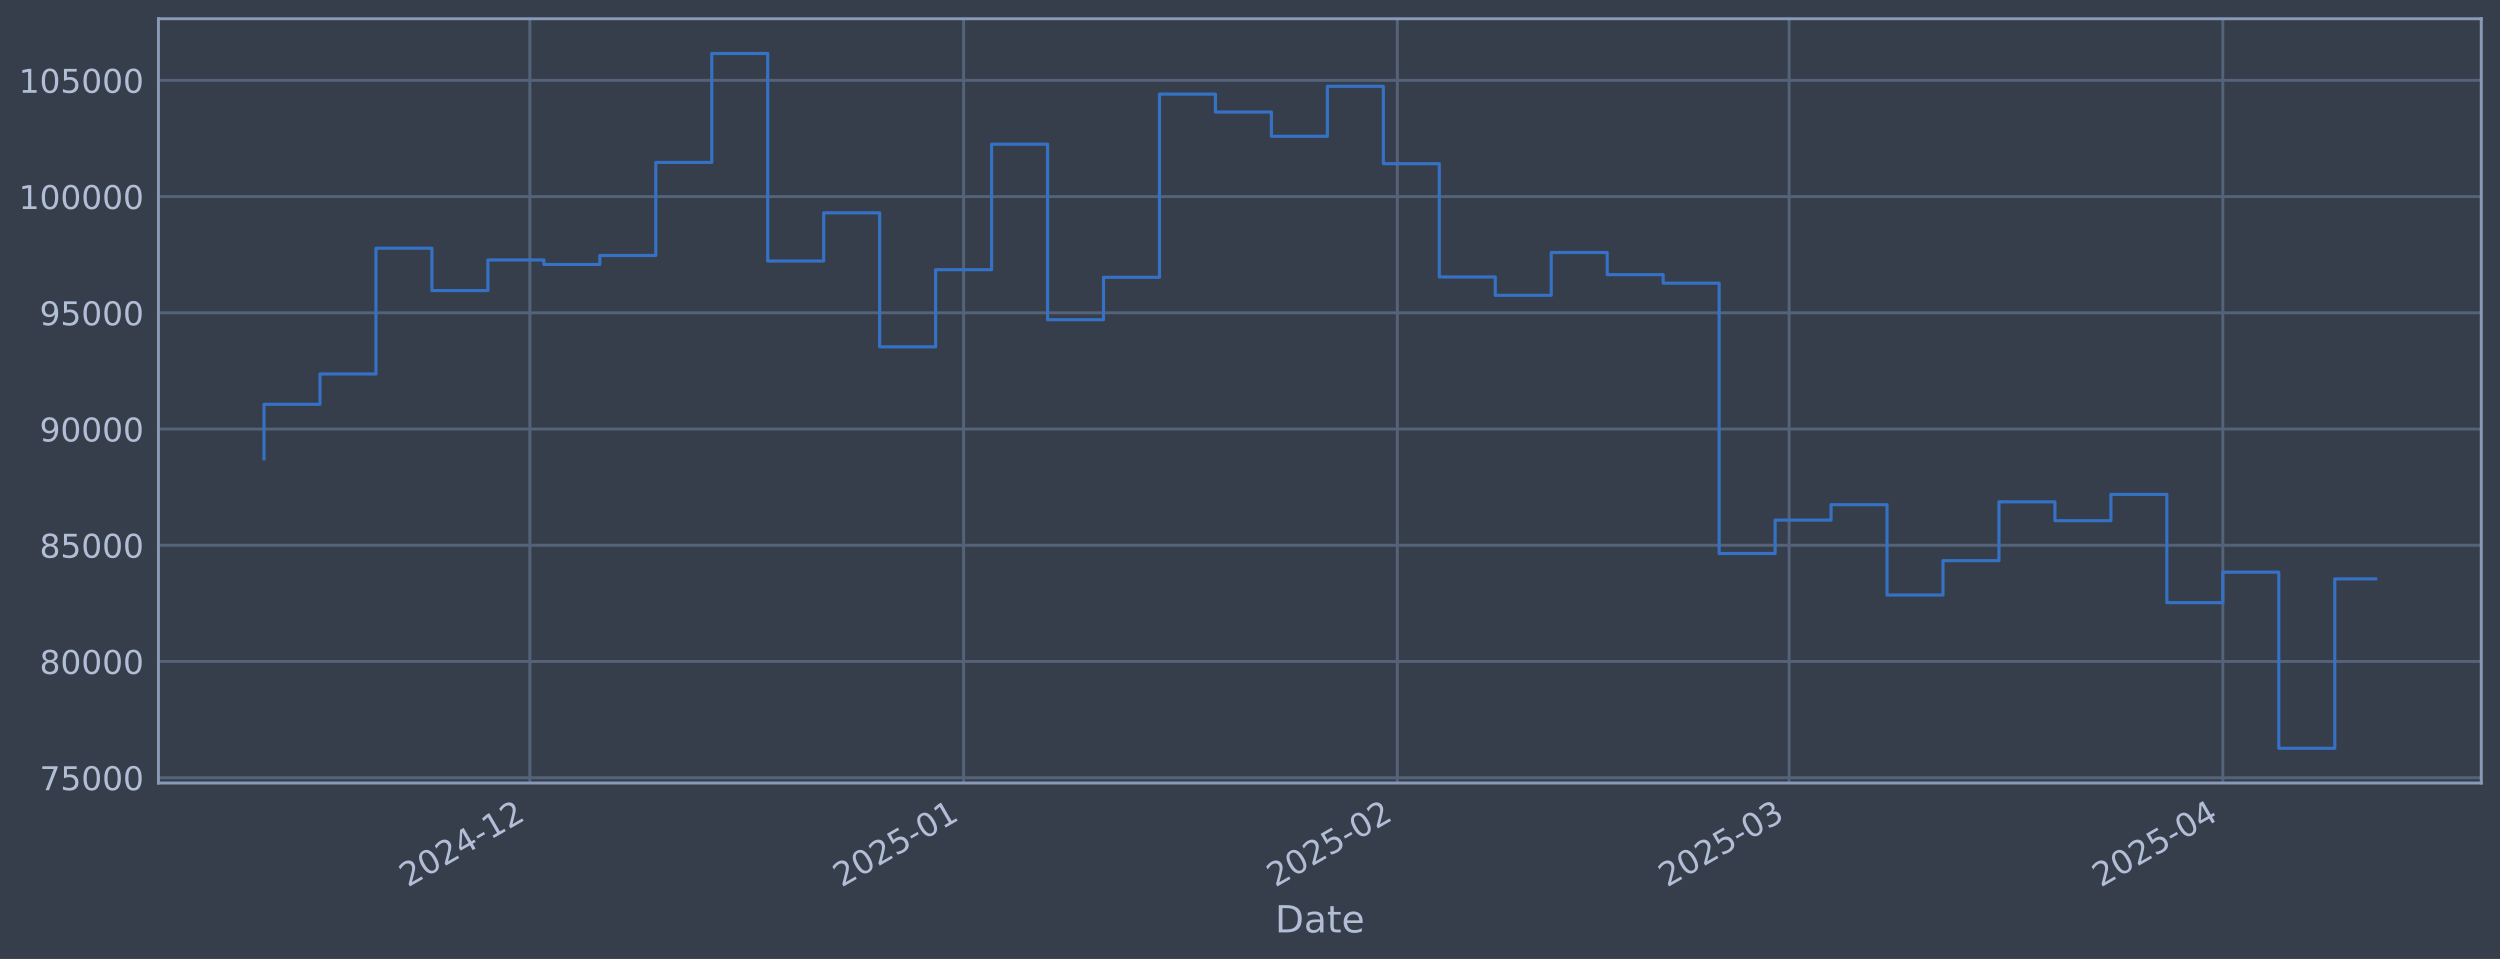
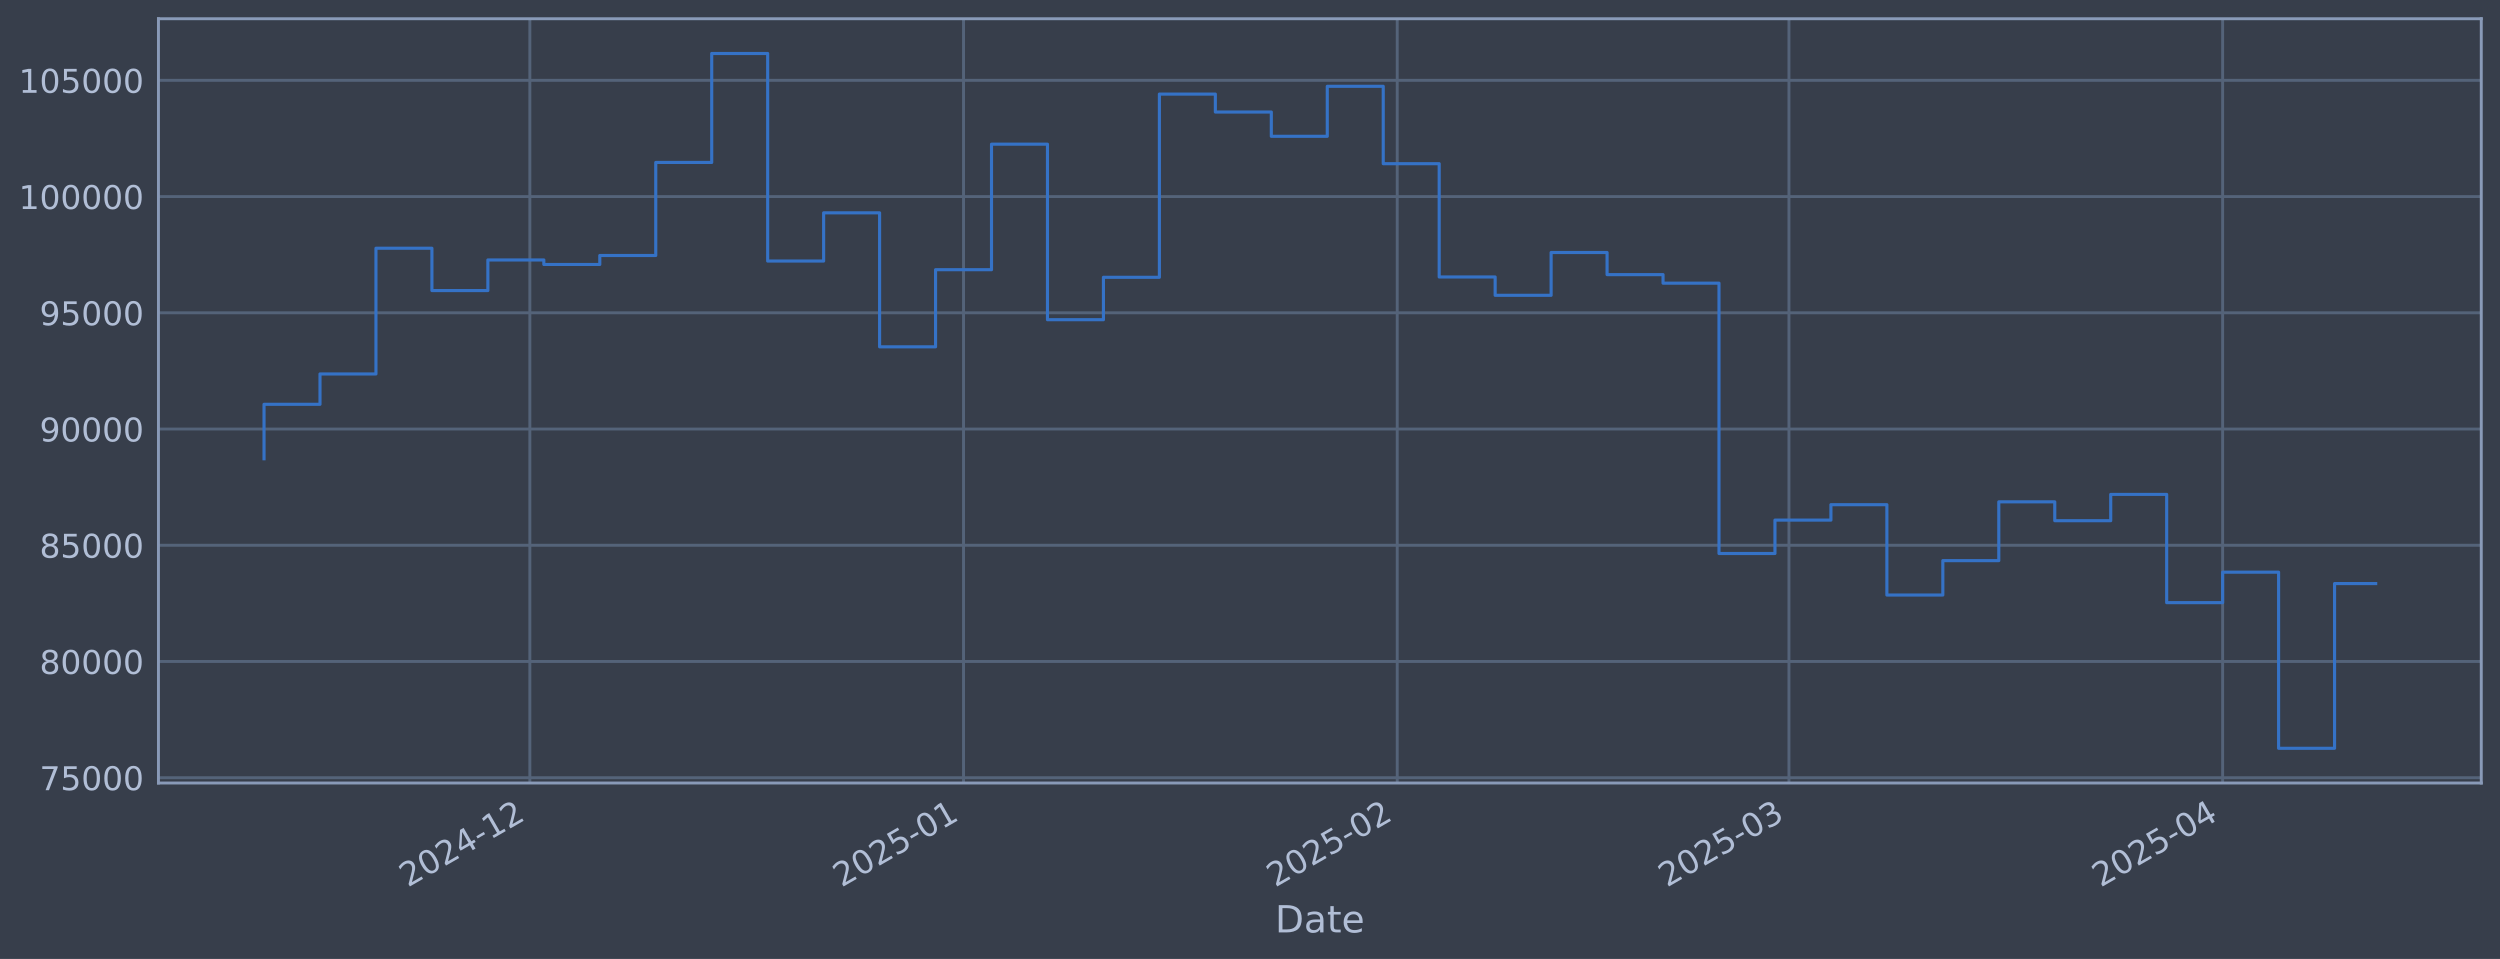
<svg xmlns="http://www.w3.org/2000/svg" xmlns:xlink="http://www.w3.org/1999/xlink" width="960.9pt" height="368.58pt" viewBox="0 0 960.9 368.58" version="1.1">
  <defs>
    <style type="text/css">*{stroke-linejoin: round; stroke-linecap: butt}</style>
  </defs>
  <g id="figure_1">
    <g id="patch_1">
      <path d="M 0 368.58  L 960.9 368.58  L 960.9 0  L 0 0  z " style="fill: #373e4b" />
    </g>
    <g id="axes_1">
      <g id="patch_2">
        <path d="M 60.901 300.96  L 953.701 300.96  L 953.701 7.2  L 60.901 7.2  z " style="fill: #373e4b" />
      </g>
      <g id="matplotlib.axis_1">
        <g id="xtick_1">
          <g id="line2d_1">
-             <path d="M 203.659 300.96  L 203.659 7.2  " clip-path="url(#pd385727d99)" style="fill: none; stroke: #546379; stroke-width: 1.12; stroke-linecap: square" />
+             <path d="M 203.649 300.96  L 203.649 7.2  " clip-path="url(#p43339f5052)" style="fill: none; stroke: #546379; stroke-width: 1.12; stroke-linecap: square" />
          </g>
          <g id="line2d_2" />
          <g id="text_1">
-             <g style="fill: #b1bed6" transform="translate(156.756 341.1745) rotate(-30) scale(0.126 -0.126)">
+             <g style="fill: #b1bed6" transform="translate(156.7461 341.1745) rotate(-30) scale(0.126 -0.126)">
              <defs>
                <path id="DejaVuSans-32" d="M 1228 531  L 3431 531  L 3431 0  L 469 0  L 469 531  Q 828 903 1448 1529  Q 2069 2156 2228 2338  Q 2531 2678 2651 2914  Q 2772 3150 2772 3378  Q 2772 3750 2511 3984  Q 2250 4219 1831 4219  Q 1534 4219 1204 4116  Q 875 4013 500 3803  L 500 4441  Q 881 4594 1212 4672  Q 1544 4750 1819 4750  Q 2544 4750 2975 4387  Q 3406 4025 3406 3419  Q 3406 3131 3298 2873  Q 3191 2616 2906 2266  Q 2828 2175 2409 1742  Q 1991 1309 1228 531  z " transform="scale(0.015625)" />
                <path id="DejaVuSans-30" d="M 2034 4250  Q 1547 4250 1301 3770  Q 1056 3291 1056 2328  Q 1056 1369 1301 889  Q 1547 409 2034 409  Q 2525 409 2770 889  Q 3016 1369 3016 2328  Q 3016 3291 2770 3770  Q 2525 4250 2034 4250  z M 2034 4750  Q 2819 4750 3233 4129  Q 3647 3509 3647 2328  Q 3647 1150 3233 529  Q 2819 -91 2034 -91  Q 1250 -91 836 529  Q 422 1150 422 2328  Q 422 3509 836 4129  Q 1250 4750 2034 4750  z " transform="scale(0.015625)" />
                <path id="DejaVuSans-34" d="M 2419 4116  L 825 1625  L 2419 1625  L 2419 4116  z M 2253 4666  L 3047 4666  L 3047 1625  L 3713 1625  L 3713 1100  L 3047 1100  L 3047 0  L 2419 0  L 2419 1100  L 313 1100  L 313 1709  L 2253 4666  z " transform="scale(0.015625)" />
                <path id="DejaVuSans-2d" d="M 313 2009  L 1997 2009  L 1997 1497  L 313 1497  L 313 2009  z " transform="scale(0.015625)" />
                <path id="DejaVuSans-31" d="M 794 531  L 1825 531  L 1825 4091  L 703 3866  L 703 4441  L 1819 4666  L 2450 4666  L 2450 531  L 3481 531  L 3481 0  L 794 0  L 794 531  z " transform="scale(0.015625)" />
              </defs>
              <use xlink:href="#DejaVuSans-32" />
              <use xlink:href="#DejaVuSans-30" transform="translate(63.62305 0)" />
              <use xlink:href="#DejaVuSans-32" transform="translate(127.2461 0)" />
              <use xlink:href="#DejaVuSans-34" transform="translate(190.8691 0)" />
              <use xlink:href="#DejaVuSans-2d" transform="translate(254.4922 0)" />
              <use xlink:href="#DejaVuSans-31" transform="translate(290.5762 0)" />
              <use xlink:href="#DejaVuSans-32" transform="translate(354.1992 0)" />
            </g>
          </g>
        </g>
        <g id="xtick_2">
          <g id="line2d_3">
-             <path d="M 370.369 300.96  L 370.369 7.2  " clip-path="url(#pd385727d99)" style="fill: none; stroke: #546379; stroke-width: 1.12; stroke-linecap: square" />
+             <path d="M 370.343 300.96  L 370.343 7.2  " clip-path="url(#p43339f5052)" style="fill: none; stroke: #546379; stroke-width: 1.12; stroke-linecap: square" />
          </g>
          <g id="line2d_4" />
          <g id="text_2">
-             <g style="fill: #b1bed6" transform="translate(323.4657 341.1745) rotate(-30) scale(0.126 -0.126)">
+             <g style="fill: #b1bed6" transform="translate(323.4398 341.1745) rotate(-30) scale(0.126 -0.126)">
              <defs>
                <path id="DejaVuSans-35" d="M 691 4666  L 3169 4666  L 3169 4134  L 1269 4134  L 1269 2991  Q 1406 3038 1543 3061  Q 1681 3084 1819 3084  Q 2600 3084 3056 2656  Q 3513 2228 3513 1497  Q 3513 744 3044 326  Q 2575 -91 1722 -91  Q 1428 -91 1123 -41  Q 819 9 494 109  L 494 744  Q 775 591 1075 516  Q 1375 441 1709 441  Q 2250 441 2565 725  Q 2881 1009 2881 1497  Q 2881 1984 2565 2268  Q 2250 2553 1709 2553  Q 1456 2553 1204 2497  Q 953 2441 691 2322  L 691 4666  z " transform="scale(0.015625)" />
              </defs>
              <use xlink:href="#DejaVuSans-32" />
              <use xlink:href="#DejaVuSans-30" transform="translate(63.62305 0)" />
              <use xlink:href="#DejaVuSans-32" transform="translate(127.2461 0)" />
              <use xlink:href="#DejaVuSans-35" transform="translate(190.8691 0)" />
              <use xlink:href="#DejaVuSans-2d" transform="translate(254.4922 0)" />
              <use xlink:href="#DejaVuSans-30" transform="translate(290.5762 0)" />
              <use xlink:href="#DejaVuSans-31" transform="translate(354.1992 0)" />
            </g>
          </g>
        </g>
        <g id="xtick_3">
          <g id="line2d_5">
-             <path d="M 537.079 300.96  L 537.079 7.2  " clip-path="url(#pd385727d99)" style="fill: none; stroke: #546379; stroke-width: 1.12; stroke-linecap: square" />
+             <path d="M 537.037 300.96  L 537.037 7.2  " clip-path="url(#p43339f5052)" style="fill: none; stroke: #546379; stroke-width: 1.12; stroke-linecap: square" />
          </g>
          <g id="line2d_6" />
          <g id="text_3">
-             <g style="fill: #b1bed6" transform="translate(490.1755 341.1745) rotate(-30) scale(0.126 -0.126)">
+             <g style="fill: #b1bed6" transform="translate(490.1335 341.1745) rotate(-30) scale(0.126 -0.126)">
              <use xlink:href="#DejaVuSans-32" />
              <use xlink:href="#DejaVuSans-30" transform="translate(63.62305 0)" />
              <use xlink:href="#DejaVuSans-32" transform="translate(127.2461 0)" />
              <use xlink:href="#DejaVuSans-35" transform="translate(190.8691 0)" />
              <use xlink:href="#DejaVuSans-2d" transform="translate(254.4922 0)" />
              <use xlink:href="#DejaVuSans-30" transform="translate(290.5762 0)" />
              <use xlink:href="#DejaVuSans-32" transform="translate(354.1992 0)" />
            </g>
          </g>
        </g>
        <g id="xtick_4">
          <g id="line2d_7">
-             <path d="M 687.655 300.96  L 687.655 7.2  " clip-path="url(#pd385727d99)" style="fill: none; stroke: #546379; stroke-width: 1.12; stroke-linecap: square" />
+             <path d="M 687.599 300.96  L 687.599 7.2  " clip-path="url(#p43339f5052)" style="fill: none; stroke: #546379; stroke-width: 1.12; stroke-linecap: square" />
          </g>
          <g id="line2d_8" />
          <g id="text_4">
-             <g style="fill: #b1bed6" transform="translate(640.752 341.1745) rotate(-30) scale(0.126 -0.126)">
+             <g style="fill: #b1bed6" transform="translate(640.6955 341.1745) rotate(-30) scale(0.126 -0.126)">
              <defs>
                <path id="DejaVuSans-33" d="M 2597 2516  Q 3050 2419 3304 2112  Q 3559 1806 3559 1356  Q 3559 666 3084 287  Q 2609 -91 1734 -91  Q 1441 -91 1130 -33  Q 819 25 488 141  L 488 750  Q 750 597 1062 519  Q 1375 441 1716 441  Q 2309 441 2620 675  Q 2931 909 2931 1356  Q 2931 1769 2642 2001  Q 2353 2234 1838 2234  L 1294 2234  L 1294 2753  L 1863 2753  Q 2328 2753 2575 2939  Q 2822 3125 2822 3475  Q 2822 3834 2567 4026  Q 2313 4219 1838 4219  Q 1578 4219 1281 4162  Q 984 4106 628 3988  L 628 4550  Q 988 4650 1302 4700  Q 1616 4750 1894 4750  Q 2613 4750 3031 4423  Q 3450 4097 3450 3541  Q 3450 3153 3228 2886  Q 3006 2619 2597 2516  z " transform="scale(0.015625)" />
              </defs>
              <use xlink:href="#DejaVuSans-32" />
              <use xlink:href="#DejaVuSans-30" transform="translate(63.62305 0)" />
              <use xlink:href="#DejaVuSans-32" transform="translate(127.2461 0)" />
              <use xlink:href="#DejaVuSans-35" transform="translate(190.8691 0)" />
              <use xlink:href="#DejaVuSans-2d" transform="translate(254.4922 0)" />
              <use xlink:href="#DejaVuSans-30" transform="translate(290.5762 0)" />
              <use xlink:href="#DejaVuSans-33" transform="translate(354.1992 0)" />
            </g>
          </g>
        </g>
        <g id="xtick_5">
          <g id="line2d_9">
-             <path d="M 854.365 300.96  L 854.365 7.2  " clip-path="url(#pd385727d99)" style="fill: none; stroke: #546379; stroke-width: 1.12; stroke-linecap: square" />
+             <path d="M 854.292 300.96  L 854.292 7.2  " clip-path="url(#p43339f5052)" style="fill: none; stroke: #546379; stroke-width: 1.12; stroke-linecap: square" />
          </g>
          <g id="line2d_10" />
          <g id="text_5">
-             <g style="fill: #b1bed6" transform="translate(807.4618 341.1745) rotate(-30) scale(0.126 -0.126)">
+             <g style="fill: #b1bed6" transform="translate(807.3892 341.1745) rotate(-30) scale(0.126 -0.126)">
              <use xlink:href="#DejaVuSans-32" />
              <use xlink:href="#DejaVuSans-30" transform="translate(63.62305 0)" />
              <use xlink:href="#DejaVuSans-32" transform="translate(127.2461 0)" />
              <use xlink:href="#DejaVuSans-35" transform="translate(190.8691 0)" />
              <use xlink:href="#DejaVuSans-2d" transform="translate(254.4922 0)" />
              <use xlink:href="#DejaVuSans-30" transform="translate(290.5762 0)" />
              <use xlink:href="#DejaVuSans-34" transform="translate(354.1992 0)" />
            </g>
          </g>
        </g>
        <g id="text_6">
          <g style="fill: #b1bed6" transform="translate(490.0914 358.3856) scale(0.144 -0.144)">
            <defs>
              <path id="DejaVuSans-44" d="M 1259 4147  L 1259 519  L 2022 519  Q 2988 519 3436 956  Q 3884 1394 3884 2338  Q 3884 3275 3436 3711  Q 2988 4147 2022 4147  L 1259 4147  z M 628 4666  L 1925 4666  Q 3281 4666 3915 4102  Q 4550 3538 4550 2338  Q 4550 1131 3912 565  Q 3275 0 1925 0  L 628 0  L 628 4666  z " transform="scale(0.015625)" />
              <path id="DejaVuSans-61" d="M 2194 1759  Q 1497 1759 1228 1600  Q 959 1441 959 1056  Q 959 750 1161 570  Q 1363 391 1709 391  Q 2188 391 2477 730  Q 2766 1069 2766 1631  L 2766 1759  L 2194 1759  z M 3341 1997  L 3341 0  L 2766 0  L 2766 531  Q 2569 213 2275 61  Q 1981 -91 1556 -91  Q 1019 -91 701 211  Q 384 513 384 1019  Q 384 1609 779 1909  Q 1175 2209 1959 2209  L 2766 2209  L 2766 2266  Q 2766 2663 2505 2880  Q 2244 3097 1772 3097  Q 1472 3097 1187 3025  Q 903 2953 641 2809  L 641 3341  Q 956 3463 1253 3523  Q 1550 3584 1831 3584  Q 2591 3584 2966 3190  Q 3341 2797 3341 1997  z " transform="scale(0.015625)" />
              <path id="DejaVuSans-74" d="M 1172 4494  L 1172 3500  L 2356 3500  L 2356 3053  L 1172 3053  L 1172 1153  Q 1172 725 1289 603  Q 1406 481 1766 481  L 2356 481  L 2356 0  L 1766 0  Q 1100 0 847 248  Q 594 497 594 1153  L 594 3053  L 172 3053  L 172 3500  L 594 3500  L 594 4494  L 1172 4494  z " transform="scale(0.015625)" />
              <path id="DejaVuSans-65" d="M 3597 1894  L 3597 1613  L 953 1613  Q 991 1019 1311 708  Q 1631 397 2203 397  Q 2534 397 2845 478  Q 3156 559 3463 722  L 3463 178  Q 3153 47 2828 -22  Q 2503 -91 2169 -91  Q 1331 -91 842 396  Q 353 884 353 1716  Q 353 2575 817 3079  Q 1281 3584 2069 3584  Q 2775 3584 3186 3129  Q 3597 2675 3597 1894  z M 3022 2063  Q 3016 2534 2758 2815  Q 2500 3097 2075 3097  Q 1594 3097 1305 2825  Q 1016 2553 972 2059  L 3022 2063  z " transform="scale(0.015625)" />
            </defs>
            <use xlink:href="#DejaVuSans-44" />
            <use xlink:href="#DejaVuSans-61" transform="translate(77.00195 0)" />
            <use xlink:href="#DejaVuSans-74" transform="translate(138.2812 0)" />
            <use xlink:href="#DejaVuSans-65" transform="translate(177.4902 0)" />
          </g>
        </g>
      </g>
      <g id="matplotlib.axis_2">
        <g id="ytick_1">
          <g id="line2d_11">
-             <path d="M 60.901 298.924  L 953.701 298.924  " clip-path="url(#pd385727d99)" style="fill: none; stroke: #546379; stroke-width: 1.12; stroke-linecap: square" />
+             <path d="M 60.901 298.924  L 953.701 298.924  " clip-path="url(#p43339f5052)" style="fill: none; stroke: #546379; stroke-width: 1.12; stroke-linecap: square" />
          </g>
          <g id="line2d_12" />
          <g id="text_7">
            <g style="fill: #b1bed6" transform="translate(15.21675 303.7108) scale(0.126 -0.126)">
              <defs>
                <path id="DejaVuSans-37" d="M 525 4666  L 3525 4666  L 3525 4397  L 1831 0  L 1172 0  L 2766 4134  L 525 4134  L 525 4666  z " transform="scale(0.015625)" />
              </defs>
              <use xlink:href="#DejaVuSans-37" />
              <use xlink:href="#DejaVuSans-35" transform="translate(63.62305 0)" />
              <use xlink:href="#DejaVuSans-30" transform="translate(127.2461 0)" />
              <use xlink:href="#DejaVuSans-30" transform="translate(190.8691 0)" />
              <use xlink:href="#DejaVuSans-30" transform="translate(254.4922 0)" />
            </g>
          </g>
        </g>
        <g id="ytick_2">
          <g id="line2d_13">
-             <path d="M 60.901 254.25  L 953.701 254.25  " clip-path="url(#pd385727d99)" style="fill: none; stroke: #546379; stroke-width: 1.12; stroke-linecap: square" />
+             <path d="M 60.901 254.25  L 953.701 254.25  " clip-path="url(#p43339f5052)" style="fill: none; stroke: #546379; stroke-width: 1.12; stroke-linecap: square" />
          </g>
          <g id="line2d_14" />
          <g id="text_8">
            <g style="fill: #b1bed6" transform="translate(15.21675 259.037) scale(0.126 -0.126)">
              <defs>
                <path id="DejaVuSans-38" d="M 2034 2216  Q 1584 2216 1326 1975  Q 1069 1734 1069 1313  Q 1069 891 1326 650  Q 1584 409 2034 409  Q 2484 409 2743 651  Q 3003 894 3003 1313  Q 3003 1734 2745 1975  Q 2488 2216 2034 2216  z M 1403 2484  Q 997 2584 770 2862  Q 544 3141 544 3541  Q 544 4100 942 4425  Q 1341 4750 2034 4750  Q 2731 4750 3128 4425  Q 3525 4100 3525 3541  Q 3525 3141 3298 2862  Q 3072 2584 2669 2484  Q 3125 2378 3379 2068  Q 3634 1759 3634 1313  Q 3634 634 3220 271  Q 2806 -91 2034 -91  Q 1263 -91 848 271  Q 434 634 434 1313  Q 434 1759 690 2068  Q 947 2378 1403 2484  z M 1172 3481  Q 1172 3119 1398 2916  Q 1625 2713 2034 2713  Q 2441 2713 2670 2916  Q 2900 3119 2900 3481  Q 2900 3844 2670 4047  Q 2441 4250 2034 4250  Q 1625 4250 1398 4047  Q 1172 3844 1172 3481  z " transform="scale(0.015625)" />
              </defs>
              <use xlink:href="#DejaVuSans-38" />
              <use xlink:href="#DejaVuSans-30" transform="translate(63.62305 0)" />
              <use xlink:href="#DejaVuSans-30" transform="translate(127.2461 0)" />
              <use xlink:href="#DejaVuSans-30" transform="translate(190.8691 0)" />
              <use xlink:href="#DejaVuSans-30" transform="translate(254.4922 0)" />
            </g>
          </g>
        </g>
        <g id="ytick_3">
          <g id="line2d_15">
-             <path d="M 60.901 209.576  L 953.701 209.576  " clip-path="url(#pd385727d99)" style="fill: none; stroke: #546379; stroke-width: 1.12; stroke-linecap: square" />
+             <path d="M 60.901 209.576  L 953.701 209.576  " clip-path="url(#p43339f5052)" style="fill: none; stroke: #546379; stroke-width: 1.12; stroke-linecap: square" />
          </g>
          <g id="line2d_16" />
          <g id="text_9">
            <g style="fill: #b1bed6" transform="translate(15.21675 214.3633) scale(0.126 -0.126)">
              <use xlink:href="#DejaVuSans-38" />
              <use xlink:href="#DejaVuSans-35" transform="translate(63.62305 0)" />
              <use xlink:href="#DejaVuSans-30" transform="translate(127.2461 0)" />
              <use xlink:href="#DejaVuSans-30" transform="translate(190.8691 0)" />
              <use xlink:href="#DejaVuSans-30" transform="translate(254.4922 0)" />
            </g>
          </g>
        </g>
        <g id="ytick_4">
          <g id="line2d_17">
-             <path d="M 60.901 164.903  L 953.701 164.903  " clip-path="url(#pd385727d99)" style="fill: none; stroke: #546379; stroke-width: 1.12; stroke-linecap: square" />
+             <path d="M 60.901 164.903  L 953.701 164.903  " clip-path="url(#p43339f5052)" style="fill: none; stroke: #546379; stroke-width: 1.12; stroke-linecap: square" />
          </g>
          <g id="line2d_18" />
          <g id="text_10">
            <g style="fill: #b1bed6" transform="translate(15.21675 169.6896) scale(0.126 -0.126)">
              <defs>
                <path id="DejaVuSans-39" d="M 703 97  L 703 672  Q 941 559 1184 500  Q 1428 441 1663 441  Q 2288 441 2617 861  Q 2947 1281 2994 2138  Q 2813 1869 2534 1725  Q 2256 1581 1919 1581  Q 1219 1581 811 2004  Q 403 2428 403 3163  Q 403 3881 828 4315  Q 1253 4750 1959 4750  Q 2769 4750 3195 4129  Q 3622 3509 3622 2328  Q 3622 1225 3098 567  Q 2575 -91 1691 -91  Q 1453 -91 1209 -44  Q 966 3 703 97  z M 1959 2075  Q 2384 2075 2632 2365  Q 2881 2656 2881 3163  Q 2881 3666 2632 3958  Q 2384 4250 1959 4250  Q 1534 4250 1286 3958  Q 1038 3666 1038 3163  Q 1038 2656 1286 2365  Q 1534 2075 1959 2075  z " transform="scale(0.015625)" />
              </defs>
              <use xlink:href="#DejaVuSans-39" />
              <use xlink:href="#DejaVuSans-30" transform="translate(63.62305 0)" />
              <use xlink:href="#DejaVuSans-30" transform="translate(127.2461 0)" />
              <use xlink:href="#DejaVuSans-30" transform="translate(190.8691 0)" />
              <use xlink:href="#DejaVuSans-30" transform="translate(254.4922 0)" />
            </g>
          </g>
        </g>
        <g id="ytick_5">
          <g id="line2d_19">
-             <path d="M 60.901 120.229  L 953.701 120.229  " clip-path="url(#pd385727d99)" style="fill: none; stroke: #546379; stroke-width: 1.12; stroke-linecap: square" />
+             <path d="M 60.901 120.229  L 953.701 120.229  " clip-path="url(#p43339f5052)" style="fill: none; stroke: #546379; stroke-width: 1.12; stroke-linecap: square" />
          </g>
          <g id="line2d_20" />
          <g id="text_11">
            <g style="fill: #b1bed6" transform="translate(15.21675 125.0159) scale(0.126 -0.126)">
              <use xlink:href="#DejaVuSans-39" />
              <use xlink:href="#DejaVuSans-35" transform="translate(63.62305 0)" />
              <use xlink:href="#DejaVuSans-30" transform="translate(127.2461 0)" />
              <use xlink:href="#DejaVuSans-30" transform="translate(190.8691 0)" />
              <use xlink:href="#DejaVuSans-30" transform="translate(254.4922 0)" />
            </g>
          </g>
        </g>
        <g id="ytick_6">
          <g id="line2d_21">
-             <path d="M 60.901 75.555  L 953.701 75.555  " clip-path="url(#pd385727d99)" style="fill: none; stroke: #546379; stroke-width: 1.12; stroke-linecap: square" />
+             <path d="M 60.901 75.555  L 953.701 75.555  " clip-path="url(#p43339f5052)" style="fill: none; stroke: #546379; stroke-width: 1.12; stroke-linecap: square" />
          </g>
          <g id="line2d_22" />
          <g id="text_12">
            <g style="fill: #b1bed6" transform="translate(7.2 80.34213) scale(0.126 -0.126)">
              <use xlink:href="#DejaVuSans-31" />
              <use xlink:href="#DejaVuSans-30" transform="translate(63.62305 0)" />
              <use xlink:href="#DejaVuSans-30" transform="translate(127.2461 0)" />
              <use xlink:href="#DejaVuSans-30" transform="translate(190.8691 0)" />
              <use xlink:href="#DejaVuSans-30" transform="translate(254.4922 0)" />
              <use xlink:href="#DejaVuSans-30" transform="translate(318.1152 0)" />
            </g>
          </g>
        </g>
        <g id="ytick_7">
          <g id="line2d_23">
-             <path d="M 60.901 30.881  L 953.701 30.881  " clip-path="url(#pd385727d99)" style="fill: none; stroke: #546379; stroke-width: 1.12; stroke-linecap: square" />
+             <path d="M 60.901 30.881  L 953.701 30.881  " clip-path="url(#p43339f5052)" style="fill: none; stroke: #546379; stroke-width: 1.12; stroke-linecap: square" />
          </g>
          <g id="line2d_24" />
          <g id="text_13">
            <g style="fill: #b1bed6" transform="translate(7.2 35.6684) scale(0.126 -0.126)">
              <use xlink:href="#DejaVuSans-31" />
              <use xlink:href="#DejaVuSans-30" transform="translate(63.62305 0)" />
              <use xlink:href="#DejaVuSans-35" transform="translate(127.2461 0)" />
              <use xlink:href="#DejaVuSans-30" transform="translate(190.8691 0)" />
              <use xlink:href="#DejaVuSans-30" transform="translate(254.4922 0)" />
              <use xlink:href="#DejaVuSans-30" transform="translate(318.1152 0)" />
            </g>
          </g>
        </g>
      </g>
      <g id="line2d_25">
-         <path d="M 101.482 176.341  L 101.482 155.403  L 122.993 155.403  L 122.993 143.732  L 144.504 143.732  L 144.504 95.418  L 166.015 95.418  L 166.015 111.678  L 187.526 111.678  L 187.526 99.915  L 209.037 99.915  L 209.037 101.649  L 230.548 101.649  L 230.548 98.2  L 252.059 98.2  L 252.059 62.443  L 273.57 62.443  L 273.57 20.553  L 295.081 20.553  L 295.081 100.335  L 316.592 100.335  L 316.592 81.808  L 338.103 81.808  L 338.103 133.306  L 359.614 133.306  L 359.614 103.667  L 381.124 103.667  L 381.124 55.422  L 402.635 55.422  L 402.635 122.885  L 424.146 122.885  L 424.146 106.584  L 445.657 106.584  L 445.657 36.163  L 467.168 36.163  L 467.168 43.059  L 488.679 43.059  L 488.679 52.391  L 510.19 52.391  L 510.19 33.169  L 531.701 33.169  L 531.701 62.915  L 553.212 62.915  L 553.212 106.463  L 574.723 106.463  L 574.723 113.51  L 596.234 113.51  L 596.234 97.056  L 617.745 97.056  L 617.745 105.551  L 639.256 105.551  L 639.256 108.839  L 660.767 108.839  L 660.767 212.74  L 682.278 212.74  L 682.278 199.911  L 703.788 199.911  L 703.788 193.981  L 725.299 193.981  L 725.299 228.703  L 746.81 228.703  L 746.81 215.477  L 768.321 215.477  L 768.321 192.89  L 789.832 192.89  L 789.832 200.132  L 811.343 200.132  L 811.343 190.029  L 832.854 190.029  L 832.854 231.635  L 854.365 231.635  L 854.365 219.923  L 875.876 219.923  L 875.876 287.607  L 897.387 287.607  L 897.387 222.513  L 913.119 222.513  " clip-path="url(#pd385727d99)" style="fill: none; stroke: #3572c6; stroke-width: 1.2; stroke-linecap: square" />
+         <path d="M 101.482 176.341  L 101.482 155.403  L 122.991 155.403  L 122.991 143.732  L 144.5 143.732  L 144.5 95.418  L 166.009 95.418  L 166.009 111.678  L 187.518 111.678  L 187.518 99.915  L 209.027 99.915  L 209.027 101.649  L 230.535 101.649  L 230.535 98.2  L 252.044 98.2  L 252.044 62.443  L 273.553 62.443  L 273.553 20.553  L 295.062 20.553  L 295.062 100.335  L 316.571 100.335  L 316.571 81.808  L 338.08 81.808  L 338.08 133.306  L 359.589 133.306  L 359.589 103.667  L 381.098 103.667  L 381.098 55.422  L 402.606 55.422  L 402.606 122.885  L 424.115 122.885  L 424.115 106.584  L 445.624 106.584  L 445.624 36.163  L 467.133 36.163  L 467.133 43.059  L 488.642 43.059  L 488.642 52.391  L 510.151 52.391  L 510.151 33.169  L 531.66 33.169  L 531.66 62.915  L 553.168 62.915  L 553.168 106.463  L 574.677 106.463  L 574.677 113.51  L 596.186 113.51  L 596.186 97.056  L 617.695 97.056  L 617.695 105.551  L 639.204 105.551  L 639.204 108.839  L 660.713 108.839  L 660.713 212.74  L 682.222 212.74  L 682.222 199.911  L 703.73 199.911  L 703.73 193.981  L 725.239 193.981  L 725.239 228.703  L 746.748 228.703  L 746.748 215.477  L 768.257 215.477  L 768.257 192.89  L 789.766 192.89  L 789.766 200.132  L 811.275 200.132  L 811.275 190.029  L 832.784 190.029  L 832.784 231.635  L 854.292 231.635  L 854.292 219.923  L 875.801 219.923  L 875.801 287.607  L 897.31 287.607  L 897.31 224.302  L 913.119 224.302  " clip-path="url(#p43339f5052)" style="fill: none; stroke: #3572c6; stroke-width: 1.2; stroke-linecap: square" />
      </g>
      <g id="patch_3">
        <path d="M 60.901 300.96  L 60.901 7.2  " style="fill: none; stroke: #899ab8; stroke-width: 1.12; stroke-linejoin: miter; stroke-linecap: square" />
      </g>
      <g id="patch_4">
        <path d="M 953.701 300.96  L 953.701 7.2  " style="fill: none; stroke: #899ab8; stroke-width: 1.12; stroke-linejoin: miter; stroke-linecap: square" />
      </g>
      <g id="patch_5">
        <path d="M 60.901 300.96  L 953.701 300.96  " style="fill: none; stroke: #899ab8; stroke-width: 1.12; stroke-linejoin: miter; stroke-linecap: square" />
      </g>
      <g id="patch_6">
        <path d="M 60.901 7.2  L 953.701 7.2  " style="fill: none; stroke: #899ab8; stroke-width: 1.12; stroke-linejoin: miter; stroke-linecap: square" />
      </g>
    </g>
  </g>
  <defs>
-     <clipPath id="pd385727d99">
+     <clipPath id="p43339f5052">
      <rect x="60.901" y="7.2" width="892.8" height="293.76" />
    </clipPath>
  </defs>
</svg>
